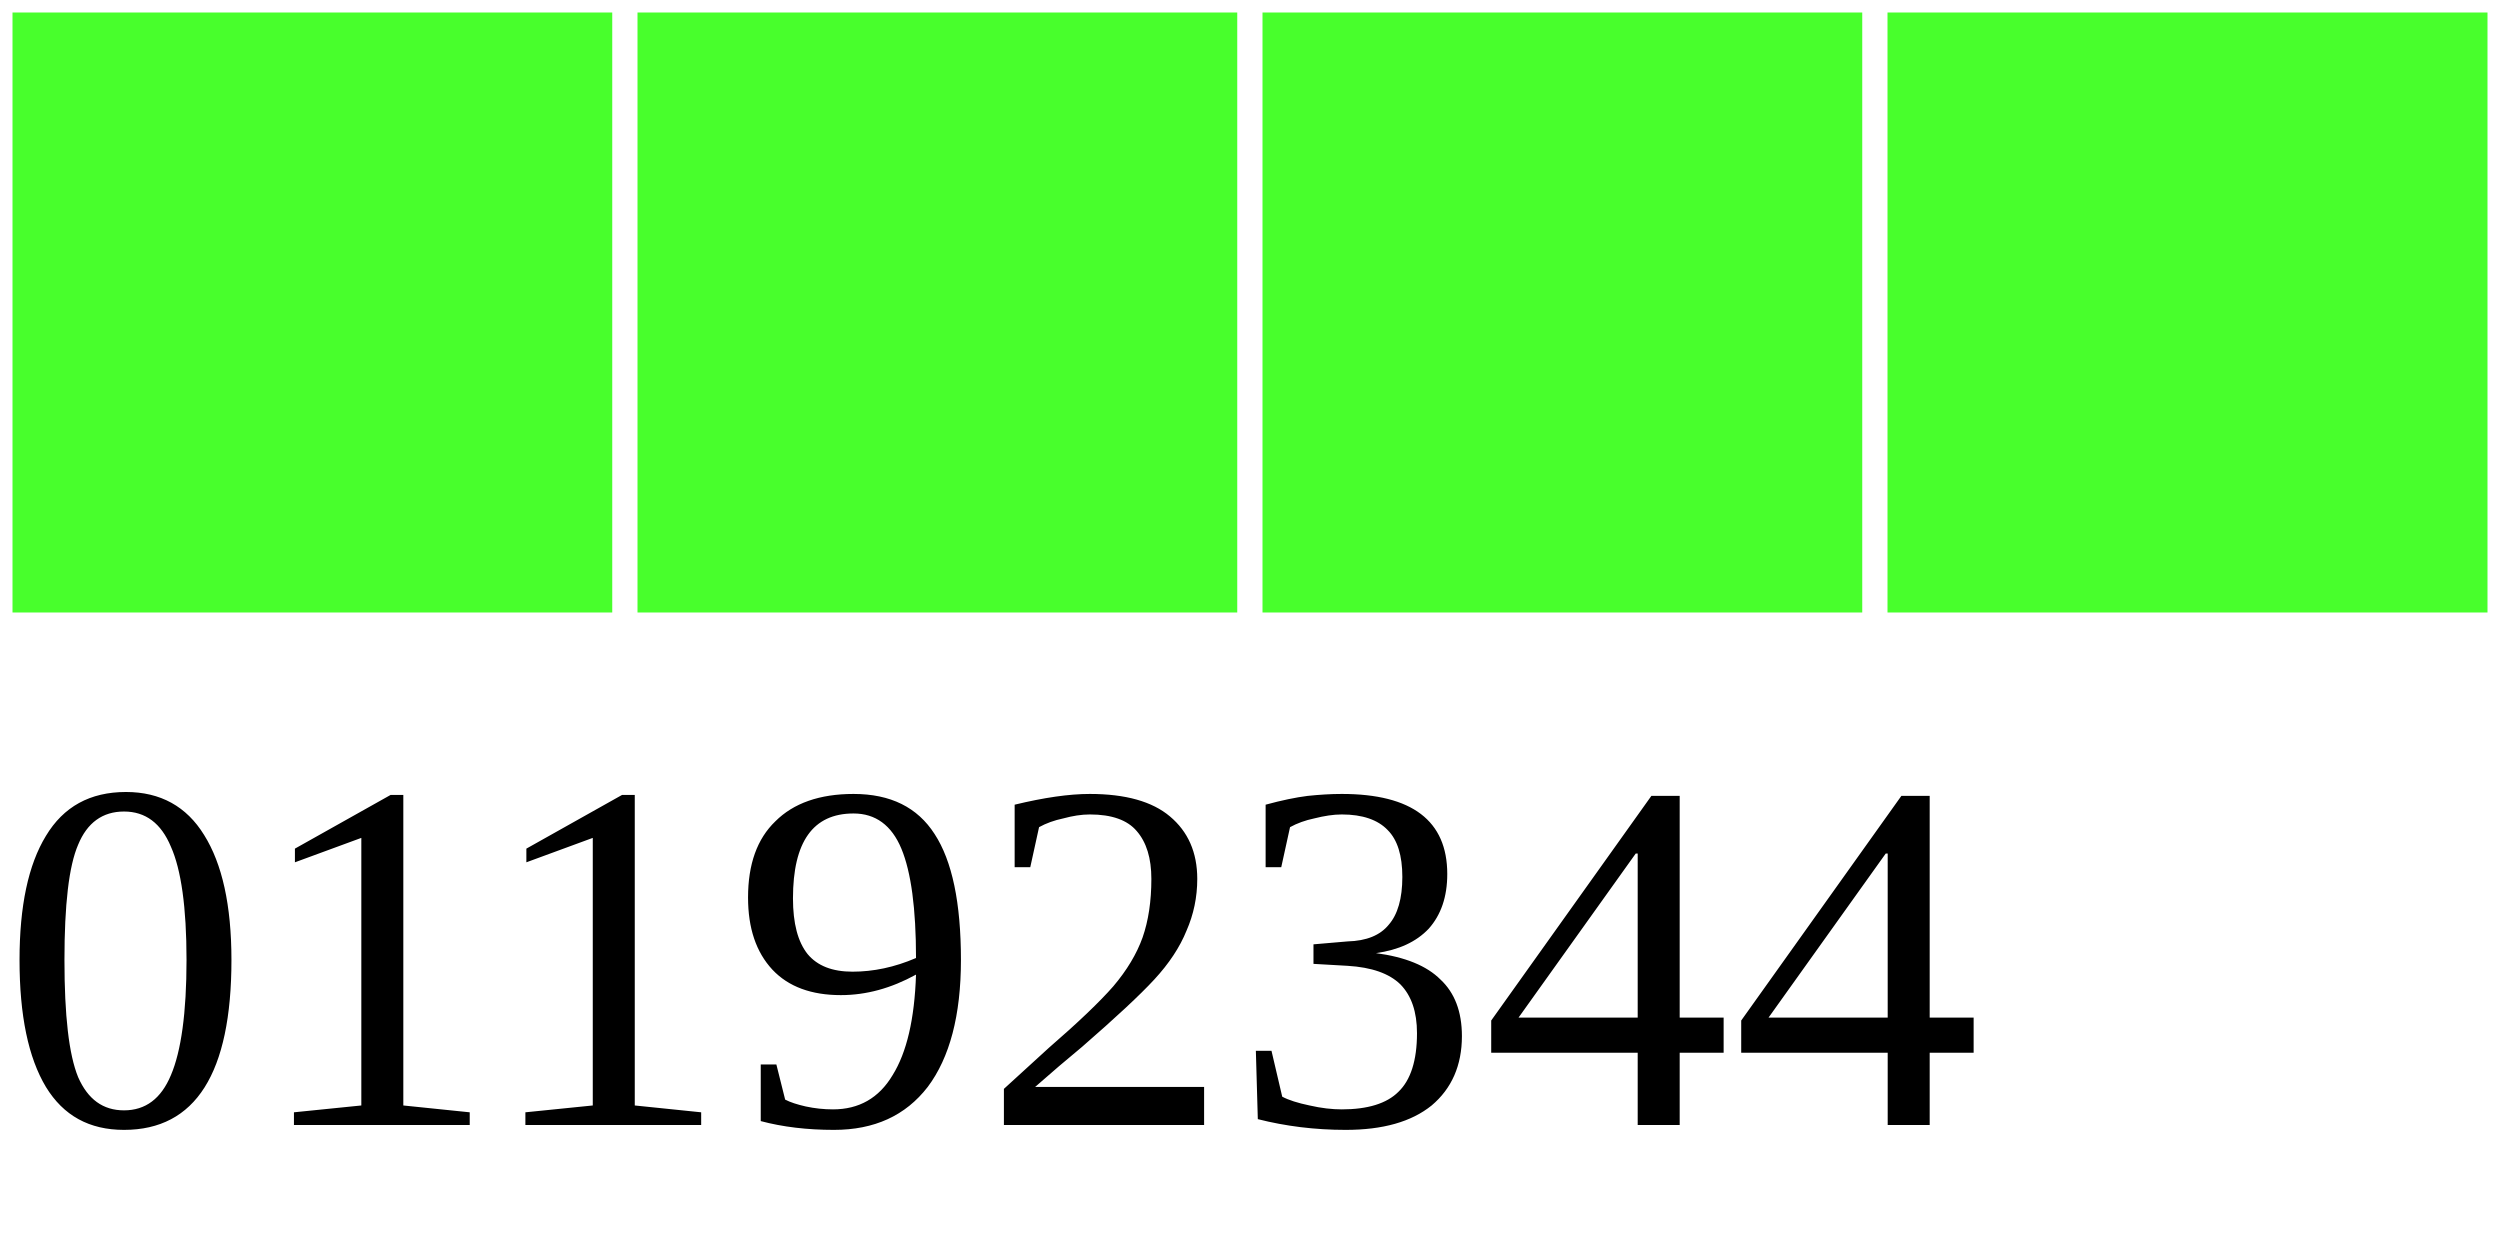
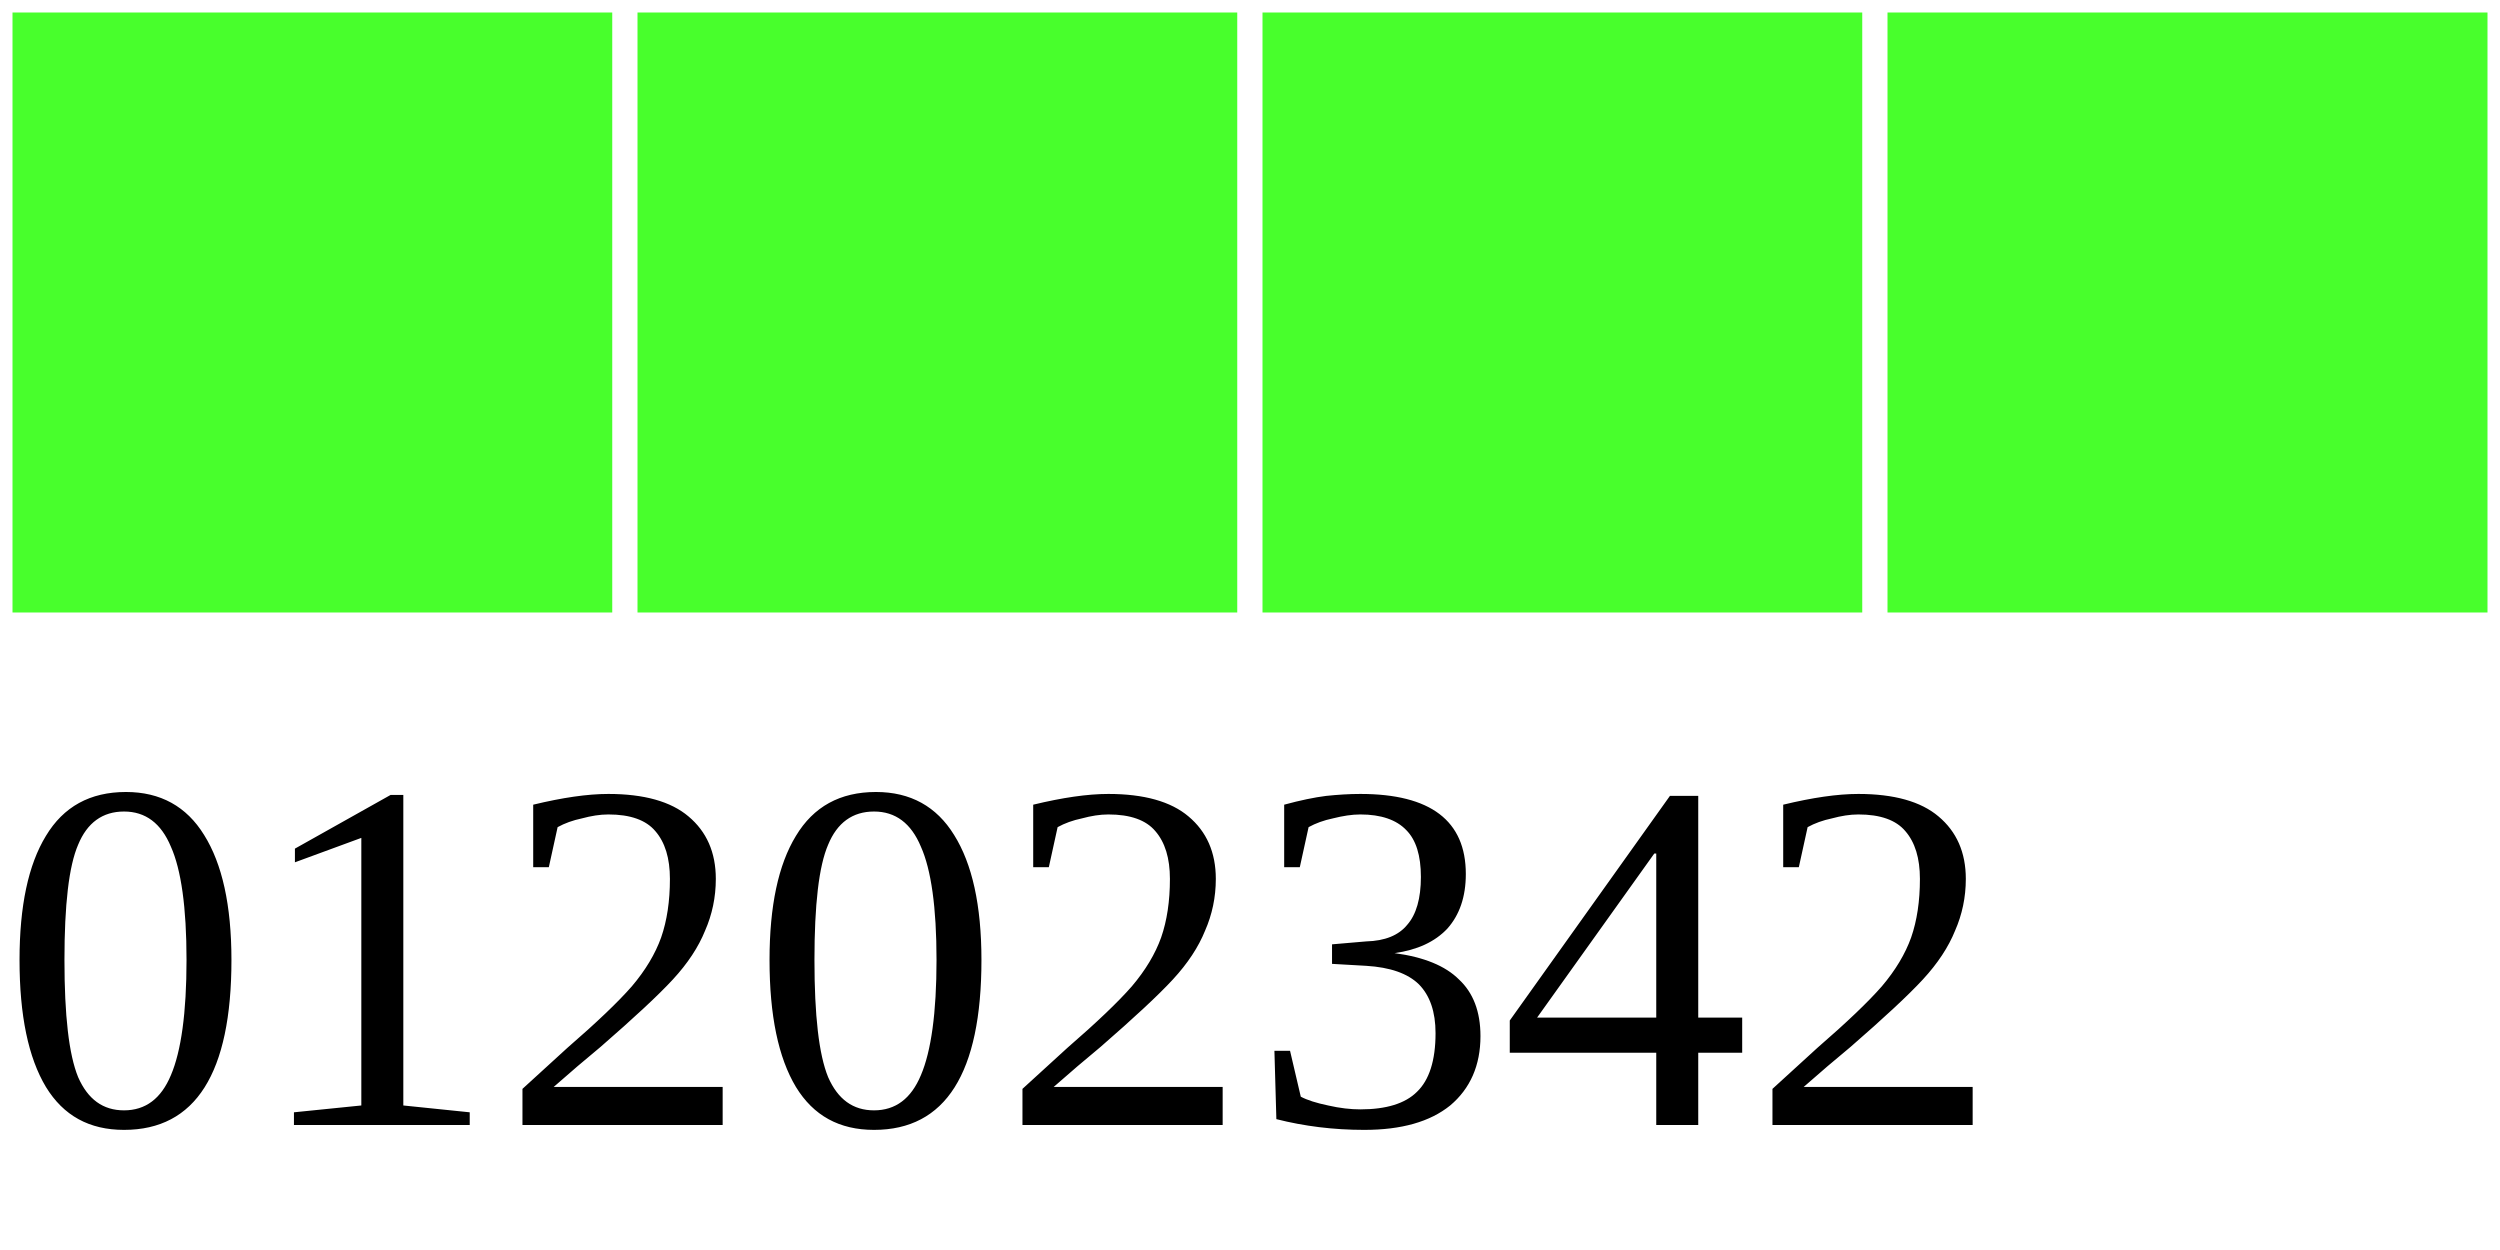
<svg xmlns="http://www.w3.org/2000/svg" width="40" height="20">
  <g>
    <rect width="10" height="10" style="fill:#48FF2C;stroke-width:0.4;stroke:rgb(255,255,255)" x="0" />
    <rect width="10" height="10" style="fill:#48FF2C;stroke-width:0.4;stroke:rgb(255,255,255)" x="10" />
    <rect width="10" height="10" style="fill:#48FF2C;stroke-width:0.4;stroke:rgb(255,255,255)" x="20" />
    <rect width="10" height="10" style="fill:#48FF2C;stroke-width:0.4;stroke:rgb(255,255,255)" x="30" />
-     <text x="0" y="18" fill="black" font-size="8">01192344</text>
+     <text x="0" y="18" fill="black" font-size="8">01202342</text>
  </g>
</svg>
